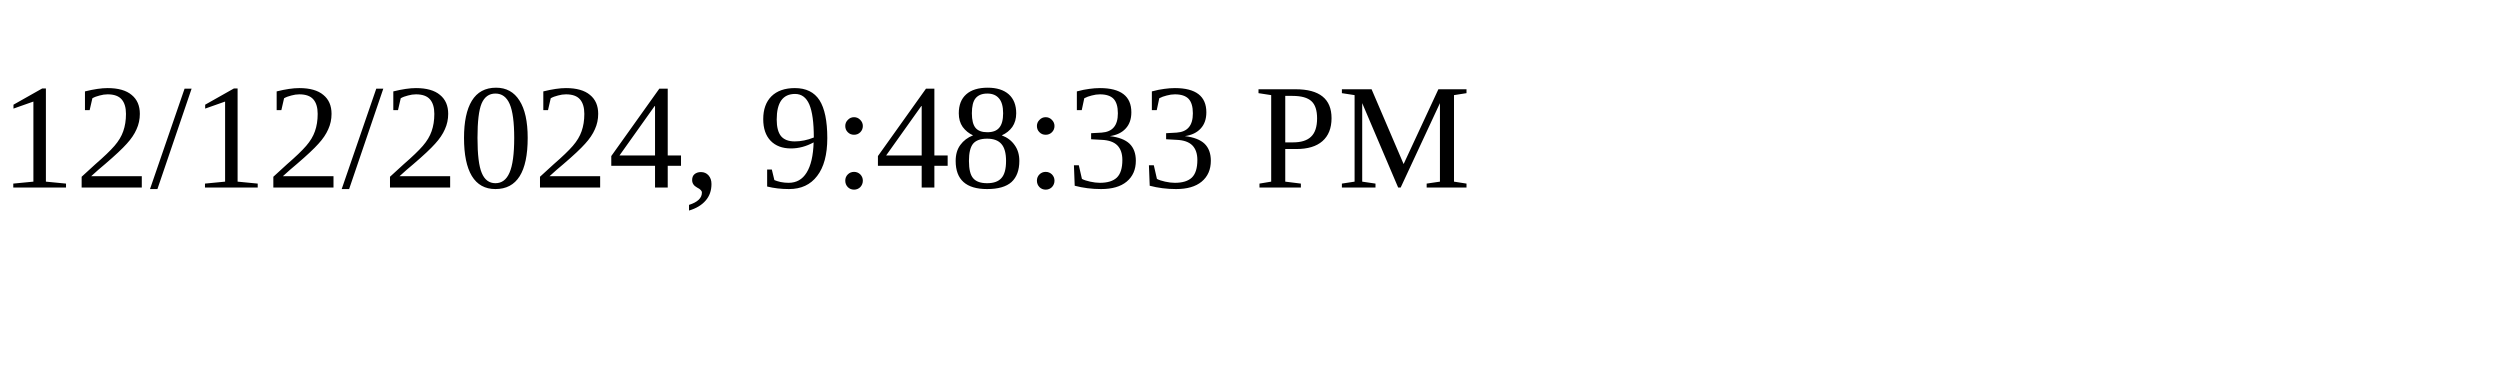
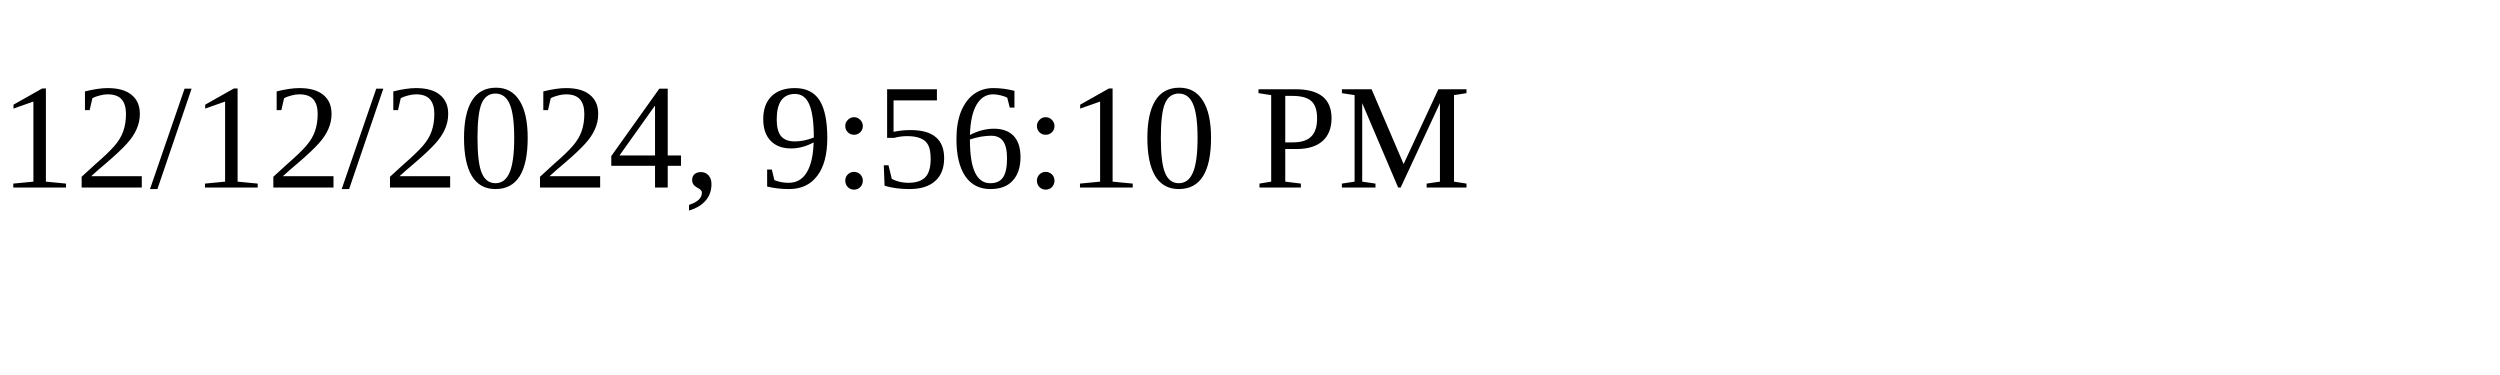
<svg xmlns="http://www.w3.org/2000/svg" height="30" width="200">
-   <text x="0" y="15">12/12/2024, 9:48:33 PM</text>
+   <text x="0" y="15">12/12/2024, 9:56:10 PM</text>
</svg>
